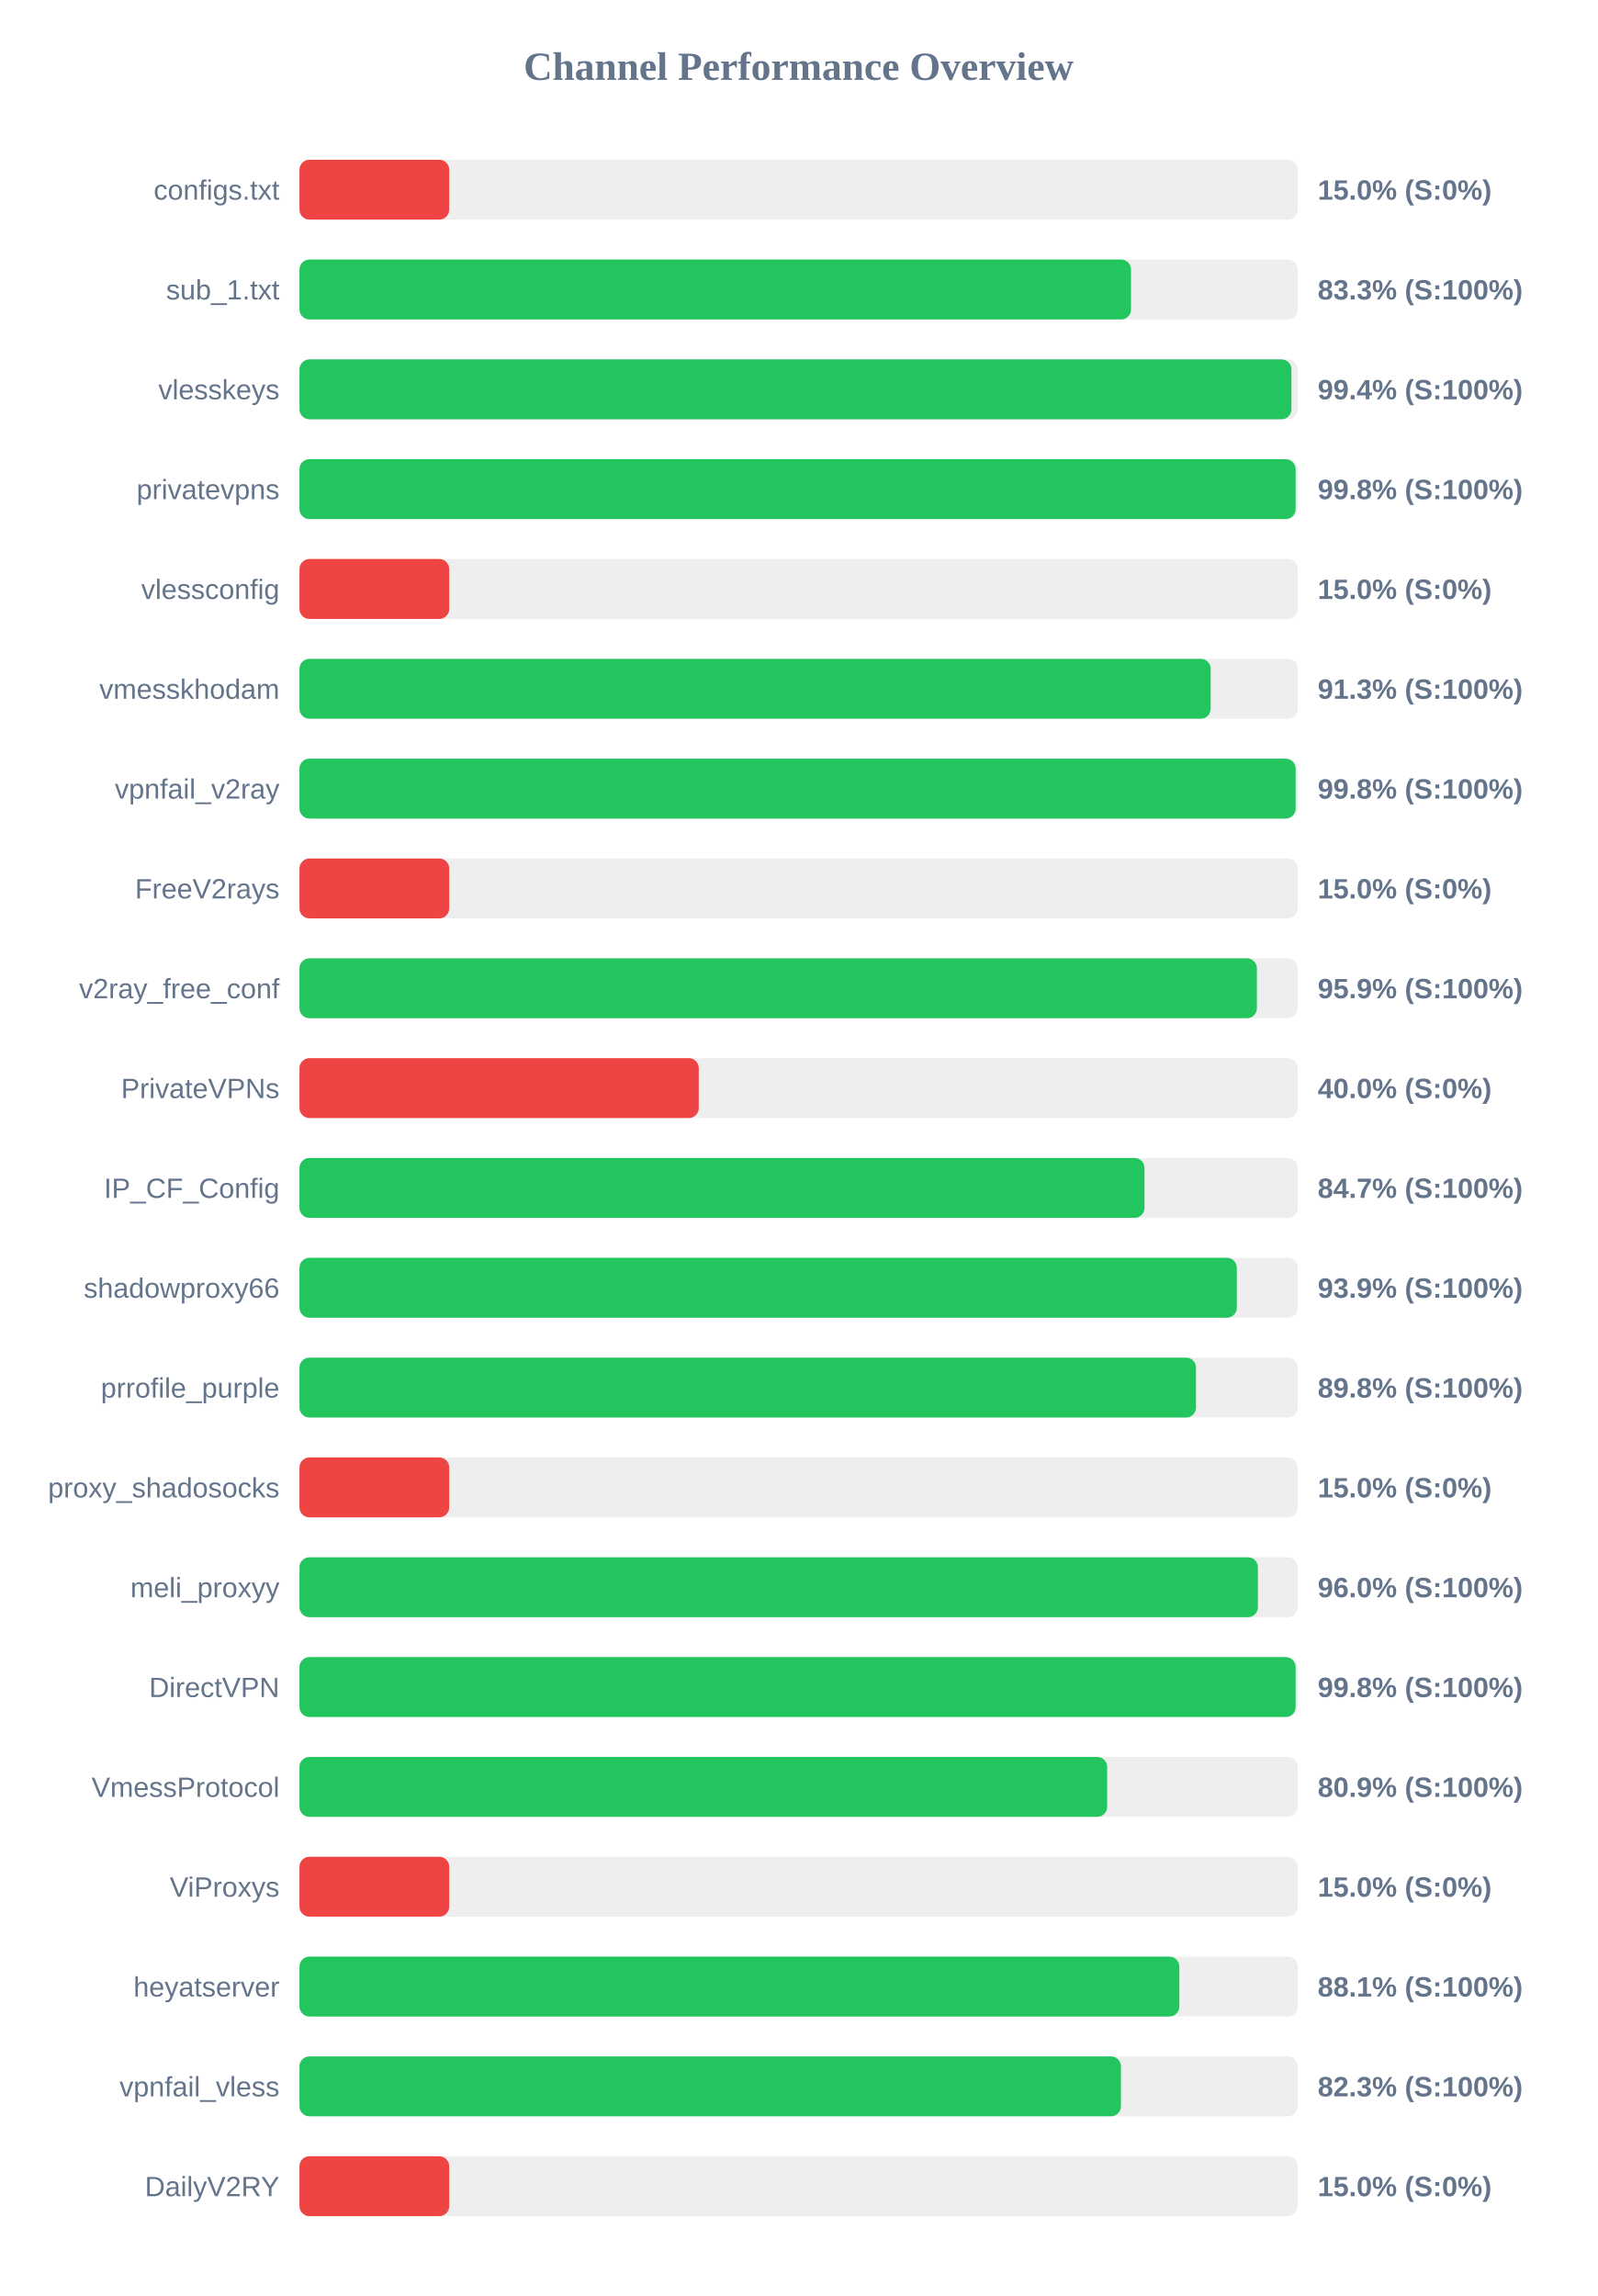
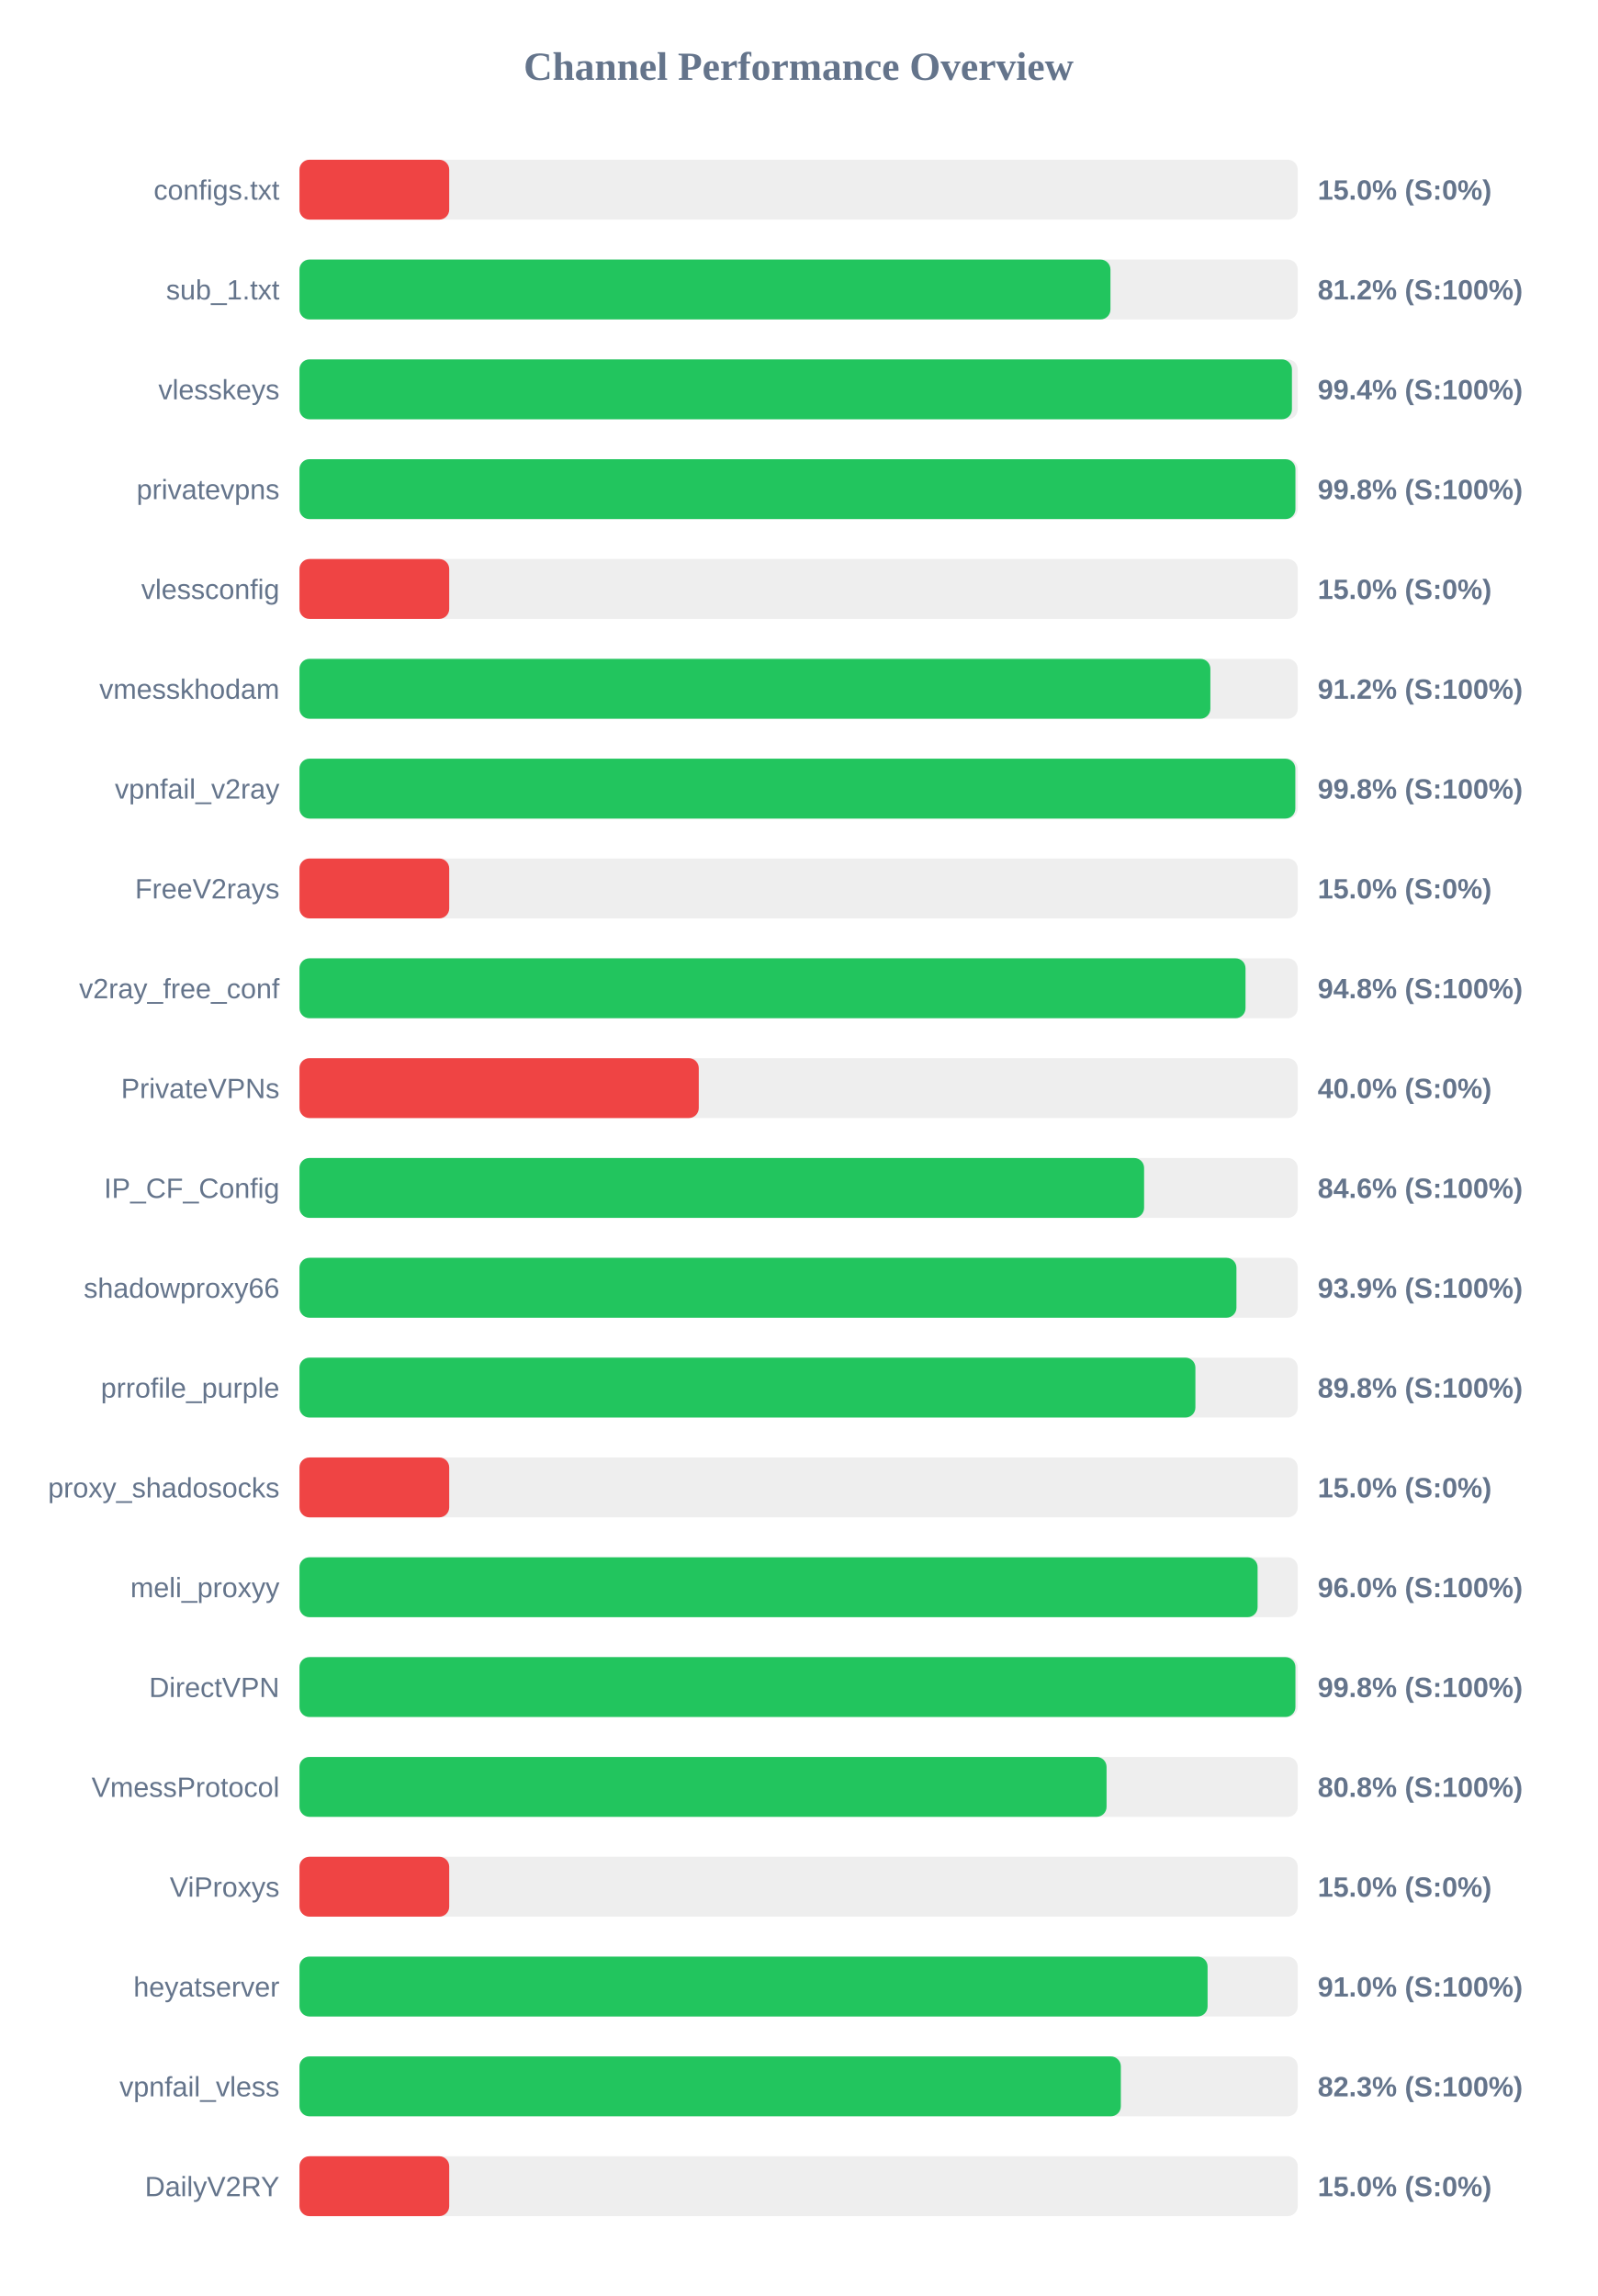
<svg xmlns="http://www.w3.org/2000/svg" width="800" height="1150" version="1.1">
  <style>
        .row { font: 14px Arial; fill: #64748b; }
        .score { font: bold 14px Arial; fill: #64748b; }
    </style>
  <text x="400" y="40" text-anchor="middle" font-size="20px" font-weight="bold" fill="#64748b">Channel Performance Overview</text>
  <rect x="150" y="80" width="500" height="30" fill="#eee" rx="5" />
  <rect x="150" y="80" width="75.0" height="30" fill="#ef4444" rx="5" />
  <text x="140" y="100" text-anchor="end" class="row">configs.txt</text>
  <text x="660" y="100" text-anchor="start" class="score">15.0% (S:0%)</text>
  <rect x="150" y="130" width="500" height="30" fill="#eee" rx="5" />
-   <rect x="150" y="130" width="416.5" height="30" fill="#22c55e" rx="5" />
+   <rect x="150" y="130" width="406.2" height="30" fill="#22c55e" rx="5" />
  <text x="140" y="150" text-anchor="end" class="row">sub_1.txt</text>
-   <text x="660" y="150" text-anchor="start" class="score">83.3% (S:100%)</text>
+   <text x="660" y="150" text-anchor="start" class="score">81.2% (S:100%)</text>
  <rect x="150" y="180" width="500" height="30" fill="#eee" rx="5" />
-   <rect x="150" y="180" width="496.85" height="30" fill="#22c55e" rx="5" />
+   <rect x="150" y="180" width="497.1" height="30" fill="#22c55e" rx="5" />
  <text x="140" y="200" text-anchor="end" class="row">vlesskeys</text>
  <text x="660" y="200" text-anchor="start" class="score">99.4% (S:100%)</text>
  <rect x="150" y="230" width="500" height="30" fill="#eee" rx="5" />
-   <rect x="150" y="230" width="498.95" height="30" fill="#22c55e" rx="5" />
+   <rect x="150" y="230" width="498.85" height="30" fill="#22c55e" rx="5" />
  <text x="140" y="250" text-anchor="end" class="row">privatevpns</text>
  <text x="660" y="250" text-anchor="start" class="score">99.8% (S:100%)</text>
  <rect x="150" y="280" width="500" height="30" fill="#eee" rx="5" />
  <rect x="150" y="280" width="75.0" height="30" fill="#ef4444" rx="5" />
  <text x="140" y="300" text-anchor="end" class="row">vlessconfig</text>
  <text x="660" y="300" text-anchor="start" class="score">15.0% (S:0%)</text>
  <rect x="150" y="330" width="500" height="30" fill="#eee" rx="5" />
-   <rect x="150" y="330" width="456.4" height="30" fill="#22c55e" rx="5" />
+   <rect x="150" y="330" width="456.25" height="30" fill="#22c55e" rx="5" />
  <text x="140" y="350" text-anchor="end" class="row">vmesskhodam</text>
-   <text x="660" y="350" text-anchor="start" class="score">91.3% (S:100%)</text>
+   <text x="660" y="350" text-anchor="start" class="score">91.2% (S:100%)</text>
  <rect x="150" y="380" width="500" height="30" fill="#eee" rx="5" />
-   <rect x="150" y="380" width="498.95" height="30" fill="#22c55e" rx="5" />
+   <rect x="150" y="380" width="498.8" height="30" fill="#22c55e" rx="5" />
  <text x="140" y="400" text-anchor="end" class="row">vpnfail_v2ray</text>
  <text x="660" y="400" text-anchor="start" class="score">99.8% (S:100%)</text>
  <rect x="150" y="430" width="500" height="30" fill="#eee" rx="5" />
  <rect x="150" y="430" width="75.0" height="30" fill="#ef4444" rx="5" />
  <text x="140" y="450" text-anchor="end" class="row">FreeV2rays</text>
  <text x="660" y="450" text-anchor="start" class="score">15.0% (S:0%)</text>
  <rect x="150" y="480" width="500" height="30" fill="#eee" rx="5" />
-   <rect x="150" y="480" width="479.55" height="30" fill="#22c55e" rx="5" />
+   <rect x="150" y="480" width="473.85" height="30" fill="#22c55e" rx="5" />
  <text x="140" y="500" text-anchor="end" class="row">v2ray_free_conf</text>
-   <text x="660" y="500" text-anchor="start" class="score">95.9% (S:100%)</text>
+   <text x="660" y="500" text-anchor="start" class="score">94.8% (S:100%)</text>
  <rect x="150" y="530" width="500" height="30" fill="#eee" rx="5" />
  <rect x="150" y="530" width="200.0" height="30" fill="#ef4444" rx="5" />
  <text x="140" y="550" text-anchor="end" class="row">PrivateVPNs</text>
  <text x="660" y="550" text-anchor="start" class="score">40.0% (S:0%)</text>
  <rect x="150" y="580" width="500" height="30" fill="#eee" rx="5" />
-   <rect x="150" y="580" width="423.25" height="30" fill="#22c55e" rx="5" />
+   <rect x="150" y="580" width="423.05" height="30" fill="#22c55e" rx="5" />
  <text x="140" y="600" text-anchor="end" class="row">IP_CF_Config</text>
-   <text x="660" y="600" text-anchor="start" class="score">84.7% (S:100%)</text>
+   <text x="660" y="600" text-anchor="start" class="score">84.6% (S:100%)</text>
  <rect x="150" y="630" width="500" height="30" fill="#eee" rx="5" />
-   <rect x="150" y="630" width="469.5" height="30" fill="#22c55e" rx="5" />
+   <rect x="150" y="630" width="469.3" height="30" fill="#22c55e" rx="5" />
  <text x="140" y="650" text-anchor="end" class="row">shadowproxy66</text>
  <text x="660" y="650" text-anchor="start" class="score">93.9% (S:100%)</text>
  <rect x="150" y="680" width="500" height="30" fill="#eee" rx="5" />
-   <rect x="150" y="680" width="449.05" height="30" fill="#22c55e" rx="5" />
+   <rect x="150" y="680" width="448.75" height="30" fill="#22c55e" rx="5" />
  <text x="140" y="700" text-anchor="end" class="row">prrofile_purple</text>
  <text x="660" y="700" text-anchor="start" class="score">89.8% (S:100%)</text>
  <rect x="150" y="730" width="500" height="30" fill="#eee" rx="5" />
  <rect x="150" y="730" width="75.0" height="30" fill="#ef4444" rx="5" />
  <text x="140" y="750" text-anchor="end" class="row">proxy_shadosocks</text>
  <text x="660" y="750" text-anchor="start" class="score">15.0% (S:0%)</text>
  <rect x="150" y="780" width="500" height="30" fill="#eee" rx="5" />
-   <rect x="150" y="780" width="480.05" height="30" fill="#22c55e" rx="5" />
+   <rect x="150" y="780" width="479.9" height="30" fill="#22c55e" rx="5" />
  <text x="140" y="800" text-anchor="end" class="row">meli_proxyy</text>
  <text x="660" y="800" text-anchor="start" class="score">96.0% (S:100%)</text>
  <rect x="150" y="830" width="500" height="30" fill="#eee" rx="5" />
-   <rect x="150" y="830" width="498.95" height="30" fill="#22c55e" rx="5" />
+   <rect x="150" y="830" width="498.85" height="30" fill="#22c55e" rx="5" />
  <text x="140" y="850" text-anchor="end" class="row">DirectVPN</text>
  <text x="660" y="850" text-anchor="start" class="score">99.8% (S:100%)</text>
  <rect x="150" y="880" width="500" height="30" fill="#eee" rx="5" />
-   <rect x="150" y="880" width="404.55" height="30" fill="#22c55e" rx="5" />
+   <rect x="150" y="880" width="404.25" height="30" fill="#22c55e" rx="5" />
  <text x="140" y="900" text-anchor="end" class="row">VmessProtocol</text>
-   <text x="660" y="900" text-anchor="start" class="score">80.9% (S:100%)</text>
+   <text x="660" y="900" text-anchor="start" class="score">80.8% (S:100%)</text>
  <rect x="150" y="930" width="500" height="30" fill="#eee" rx="5" />
  <rect x="150" y="930" width="75.0" height="30" fill="#ef4444" rx="5" />
  <text x="140" y="950" text-anchor="end" class="row">ViProxys</text>
  <text x="660" y="950" text-anchor="start" class="score">15.0% (S:0%)</text>
  <rect x="150" y="980" width="500" height="30" fill="#eee" rx="5" />
-   <rect x="150" y="980" width="440.7" height="30" fill="#22c55e" rx="5" />
+   <rect x="150" y="980" width="454.85" height="30" fill="#22c55e" rx="5" />
  <text x="140" y="1000" text-anchor="end" class="row">heyatserver</text>
-   <text x="660" y="1000" text-anchor="start" class="score">88.1% (S:100%)</text>
+   <text x="660" y="1000" text-anchor="start" class="score">91.0% (S:100%)</text>
  <rect x="150" y="1030" width="500" height="30" fill="#eee" rx="5" />
-   <rect x="150" y="1030" width="411.45" height="30" fill="#22c55e" rx="5" />
+   <rect x="150" y="1030" width="411.4" height="30" fill="#22c55e" rx="5" />
  <text x="140" y="1050" text-anchor="end" class="row">vpnfail_vless</text>
  <text x="660" y="1050" text-anchor="start" class="score">82.3% (S:100%)</text>
  <rect x="150" y="1080" width="500" height="30" fill="#eee" rx="5" />
  <rect x="150" y="1080" width="75.0" height="30" fill="#ef4444" rx="5" />
  <text x="140" y="1100" text-anchor="end" class="row">DailyV2RY</text>
  <text x="660" y="1100" text-anchor="start" class="score">15.0% (S:0%)</text>
</svg>
